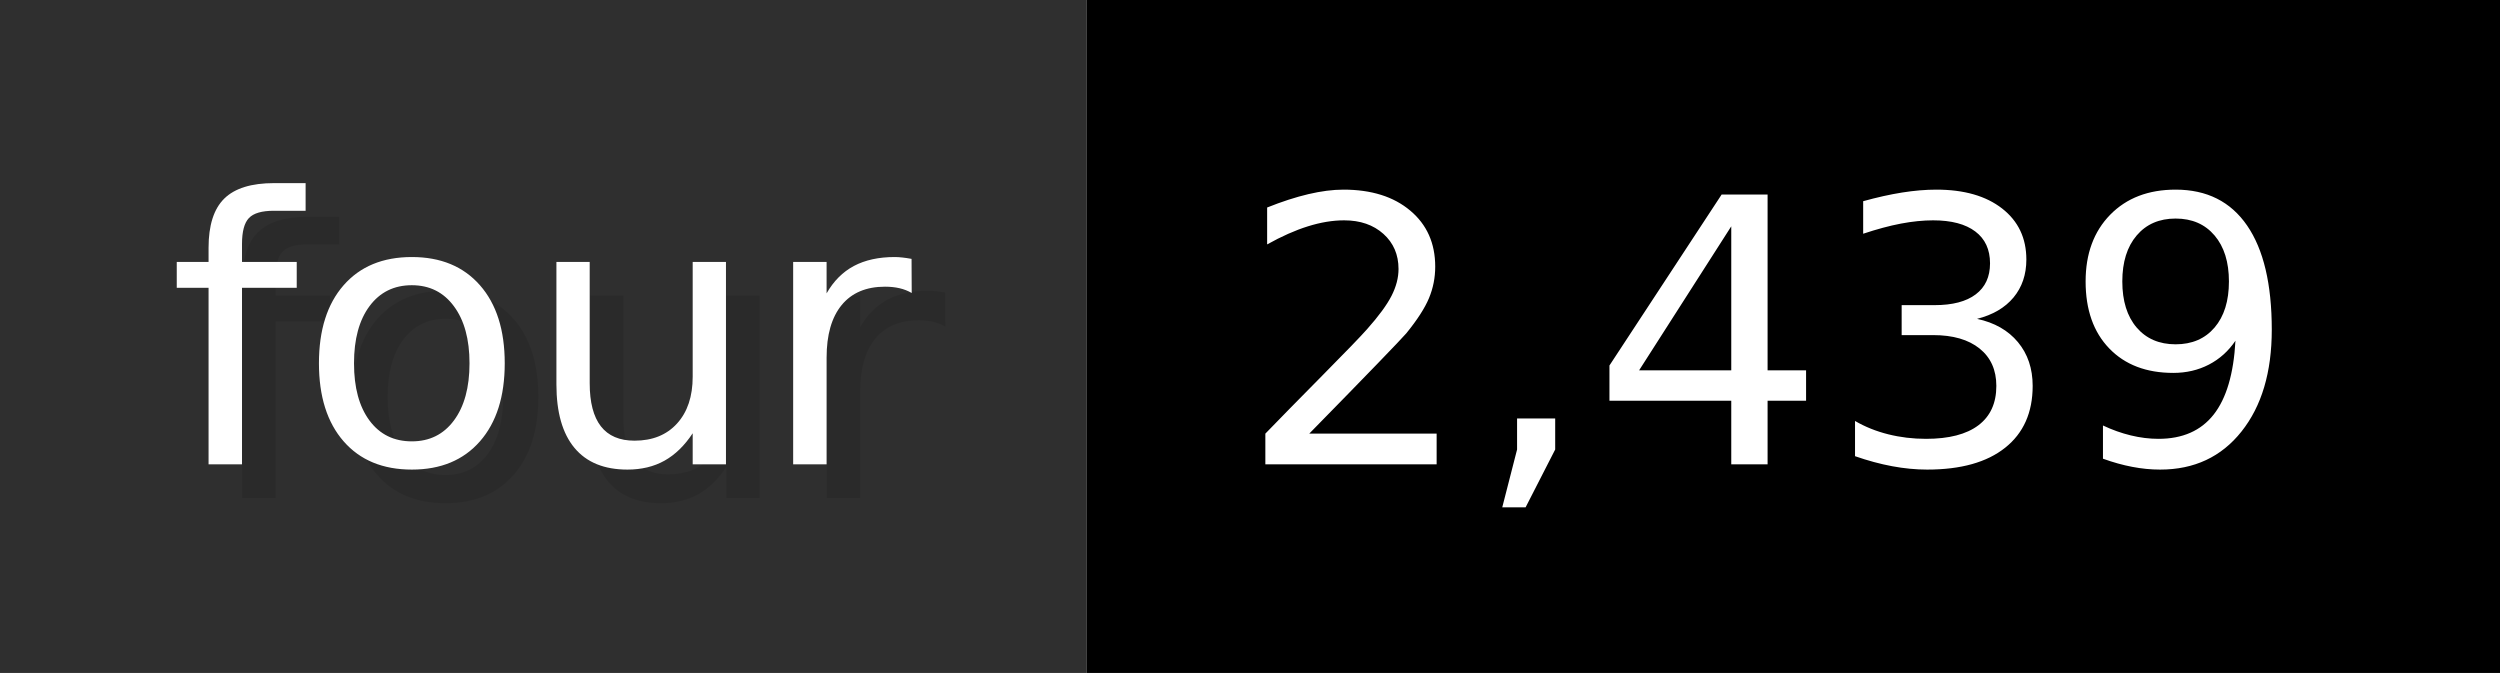
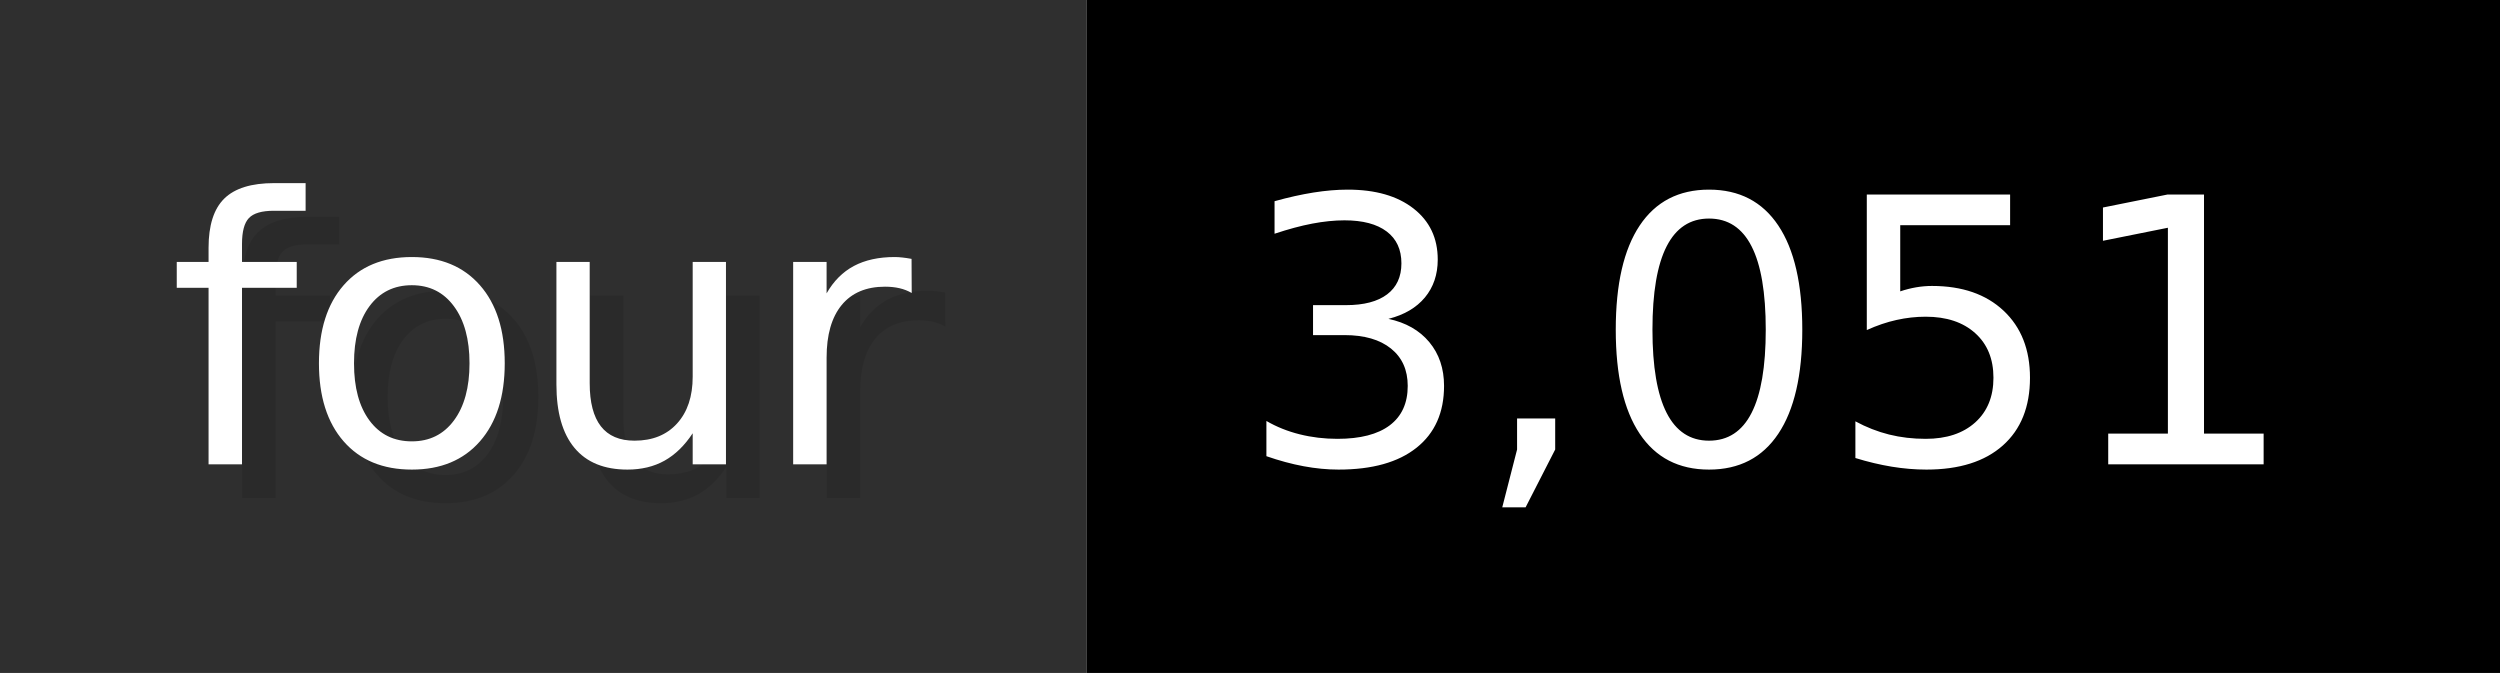
- <svg xmlns="http://www.w3.org/2000/svg" width="74.3" height="20" viewBox="0 0 743 200" role="img" aria-label="four: 2,439">
+ <svg xmlns="http://www.w3.org/2000/svg" width="74.3" height="20" viewBox="0 0 743 200" role="img" aria-label="four: 3,051">
  <g>
    <rect fill="#2F2F2F" width="323" height="200" />
    <rect fill="#" x="323" width="420" height="200" />
  </g>
  <g aria-hidden="true" fill="#fff" text-anchor="start" font-family="Verdana,DejaVu Sans,sans-serif" font-size="110">
    <text x="60" y="148" textLength="223" fill="#000" opacity="0.1">four</text>
    <text x="50" y="138" textLength="223">four</text>
-     <text x="378" y="148" textLength="320" fill="#000" opacity="0.1">2,439</text>
-     <text x="368" y="138" textLength="320">2,439</text>
+     <text x="378" y="148" textLength="320" fill="#000" opacity="0.1">3,051</text>
+     <text x="368" y="138" textLength="320">3,051</text>
  </g>
</svg>
